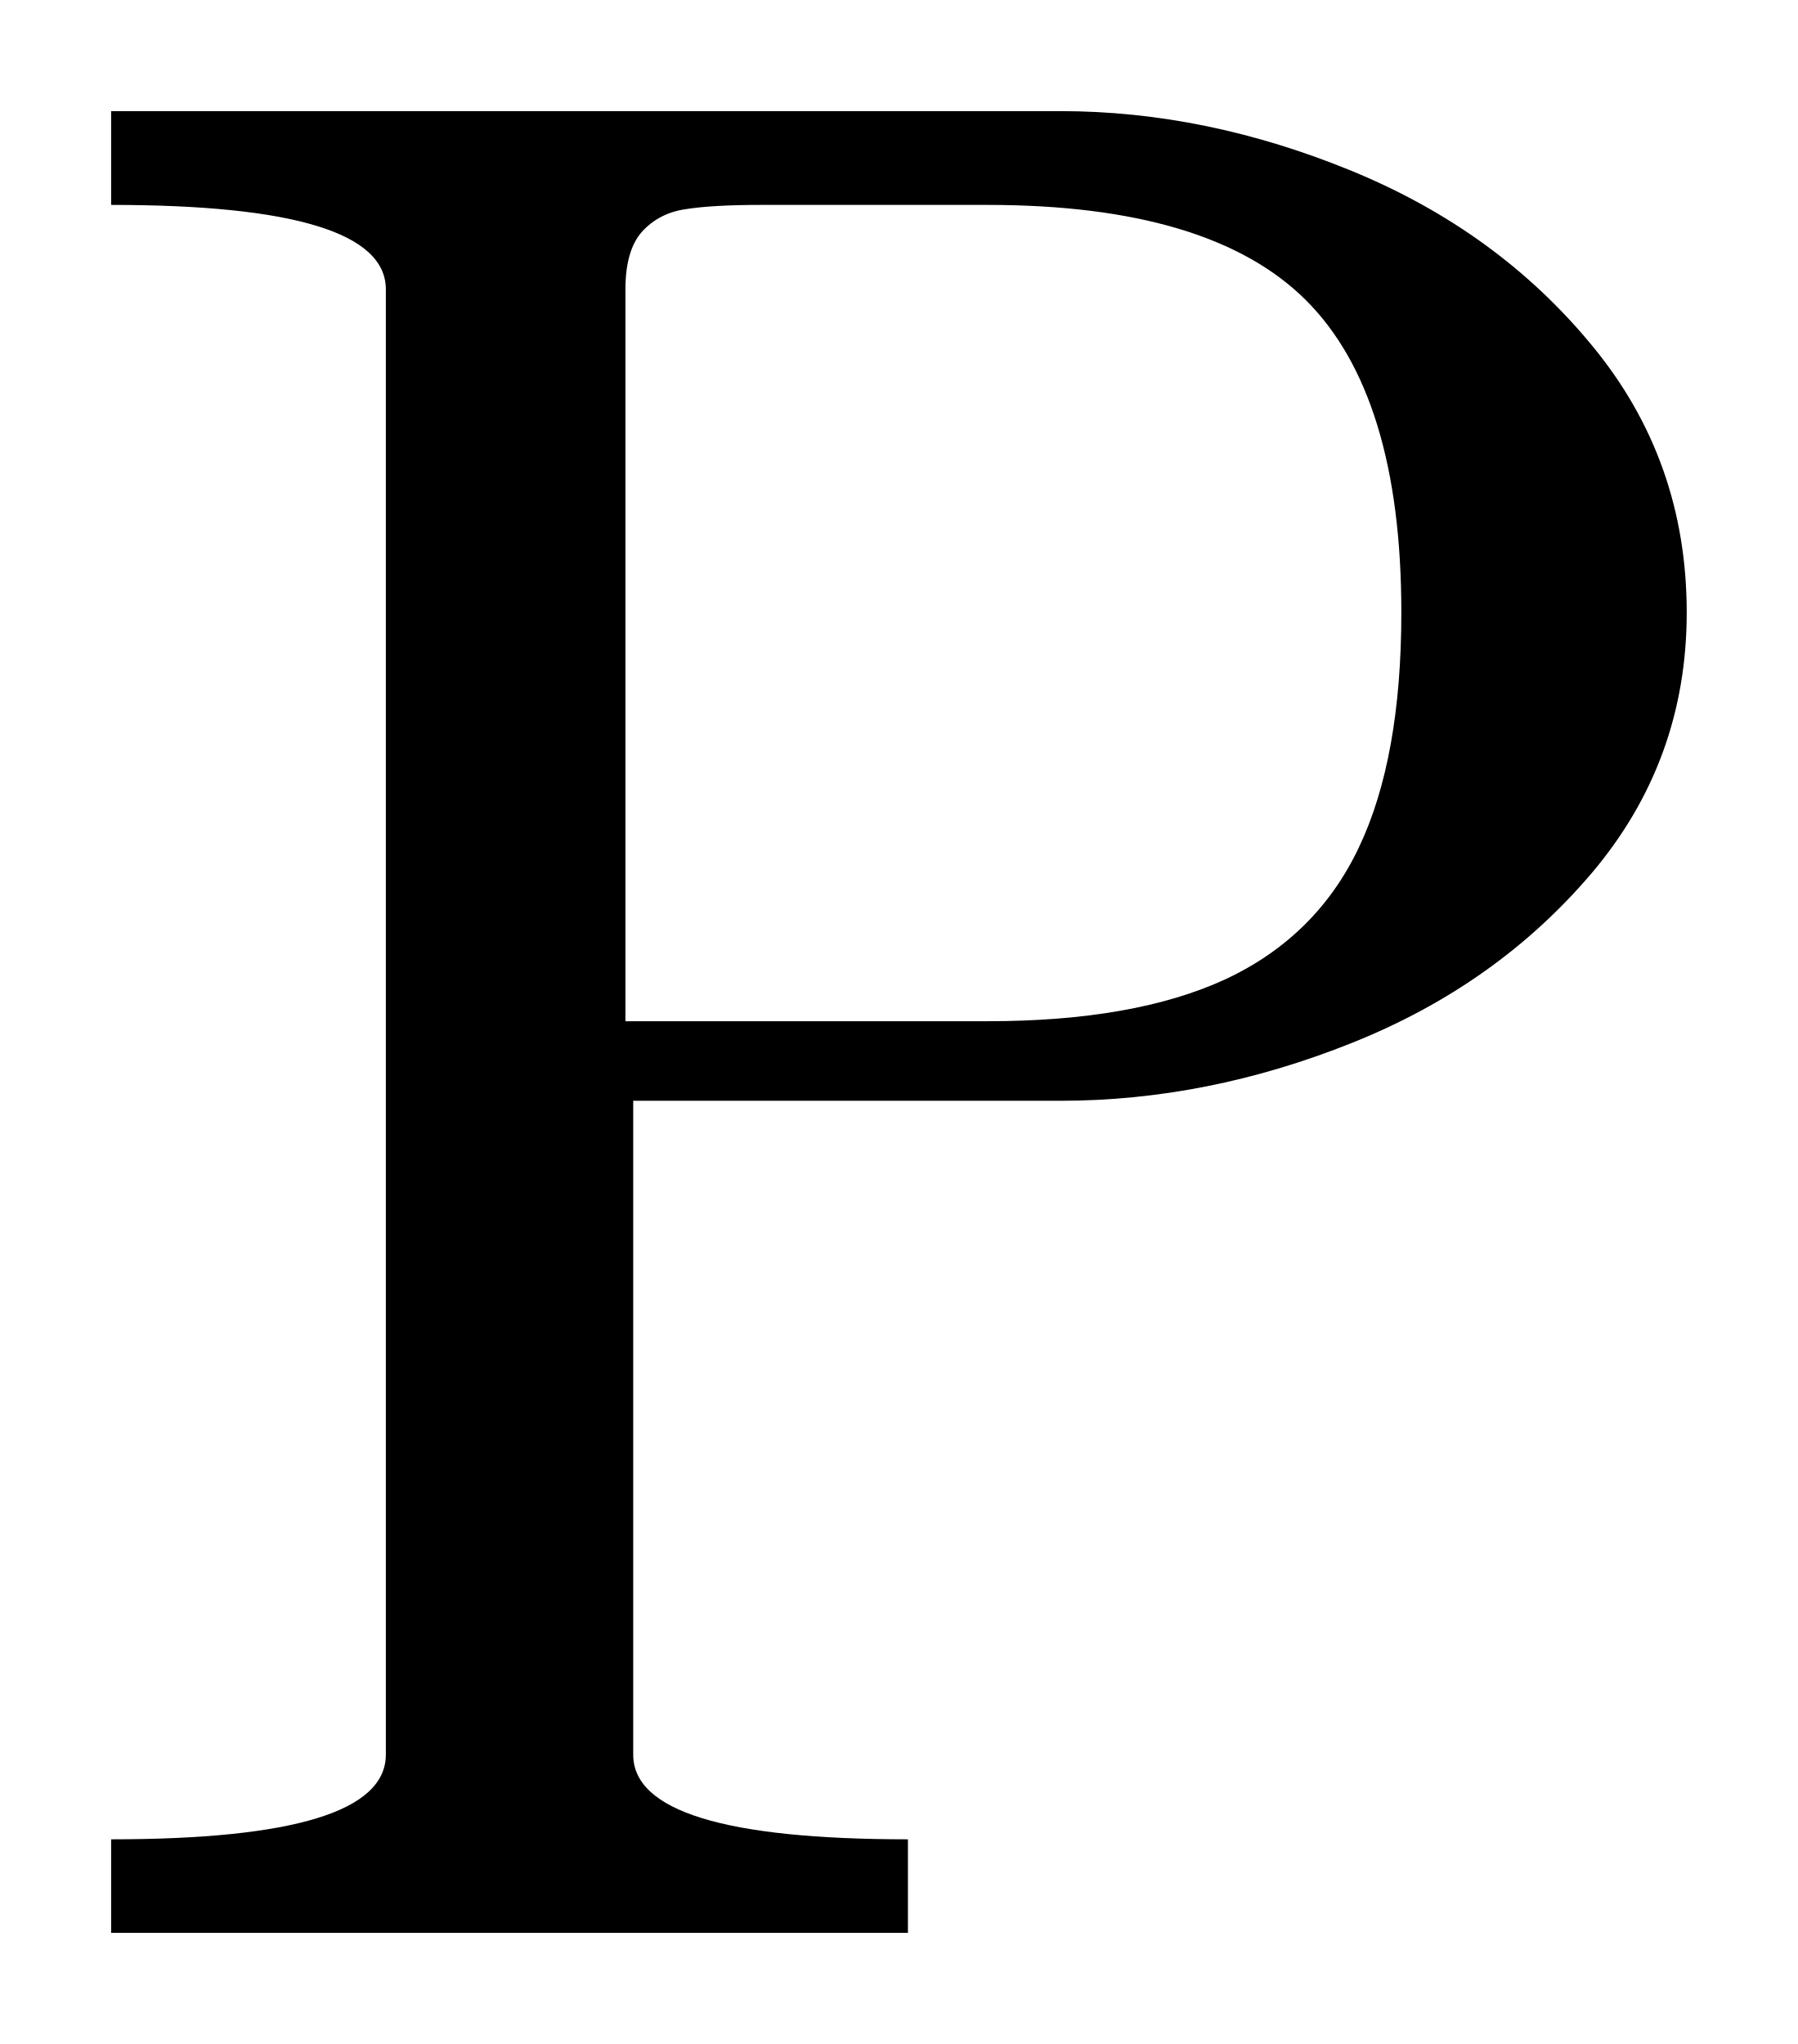
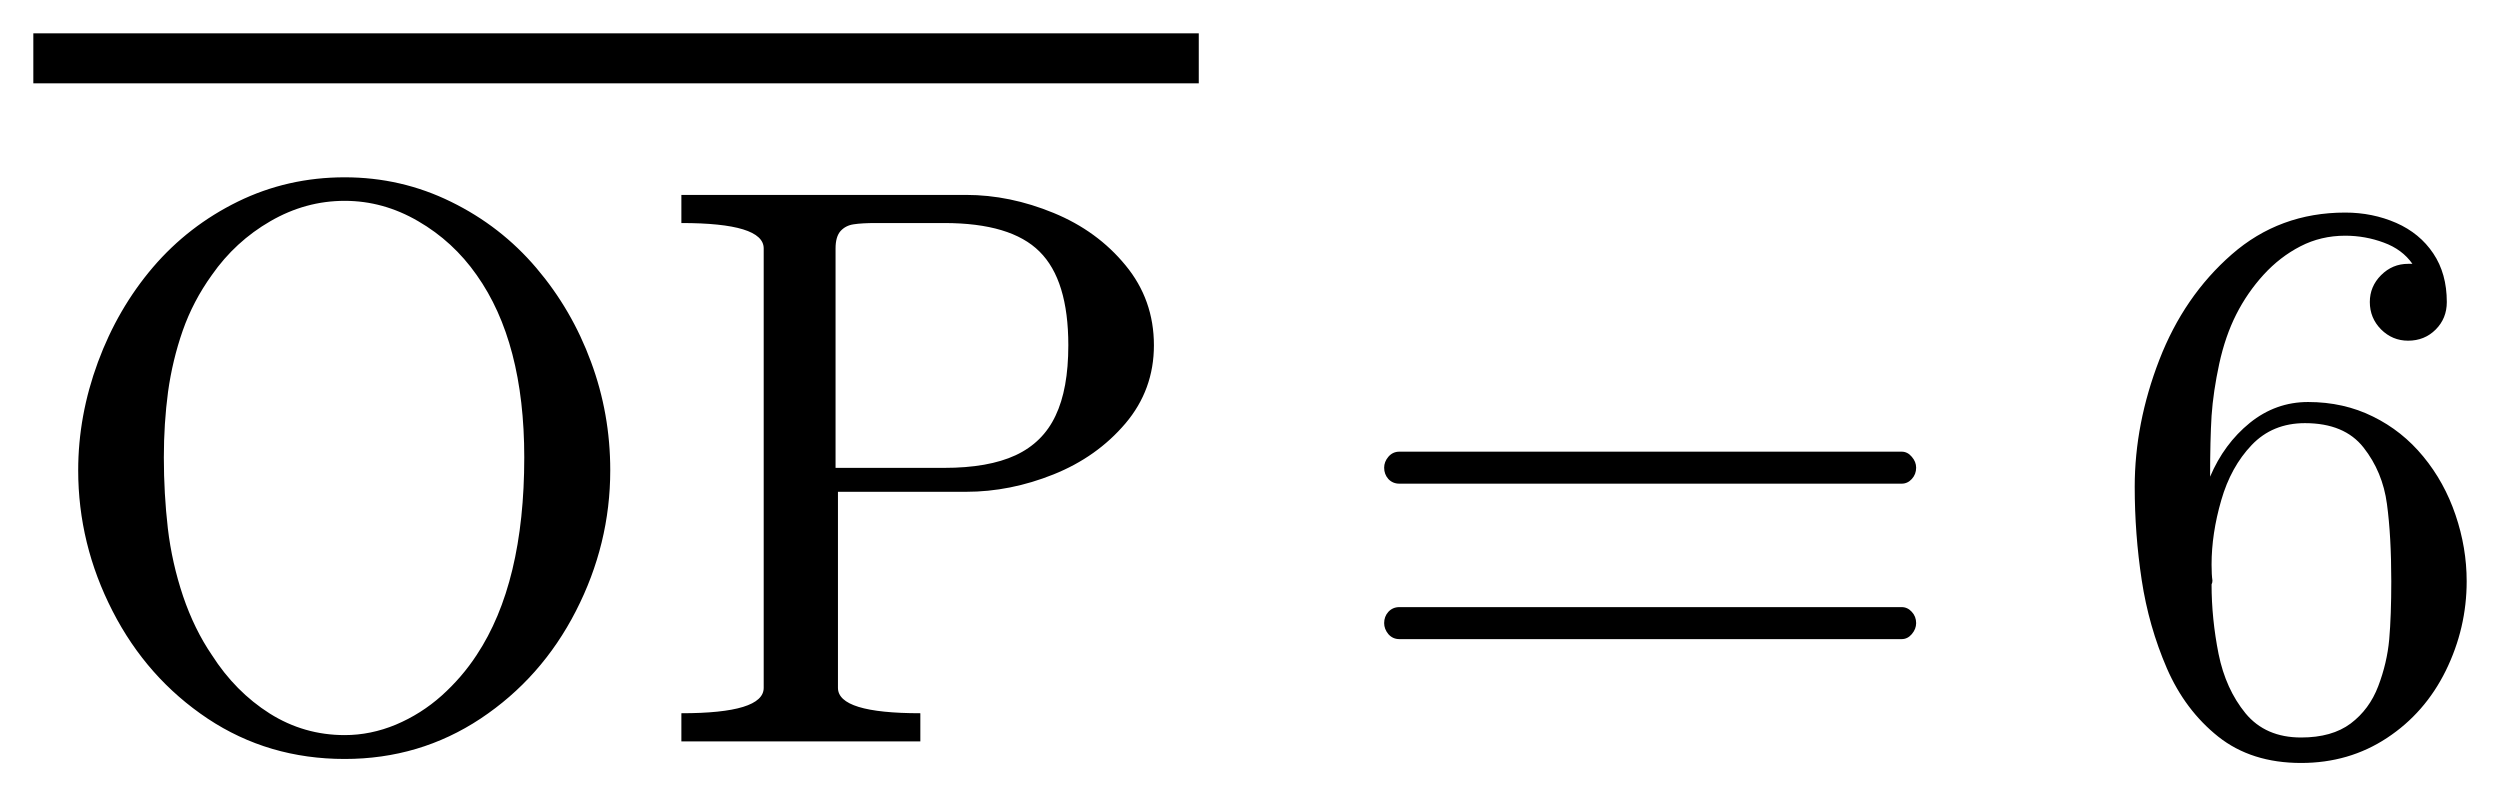
- <svg xmlns="http://www.w3.org/2000/svg" width="8.089pt" height="9.197pt" viewBox="0 0 8.089 9.197" version="1.1">
+ <svg xmlns="http://www.w3.org/2000/svg" width="37.505pt" height="11.946pt" viewBox="0 0 37.505 11.946" version="1.1">
  <defs>
    <style type="text/css">*{stroke-linejoin: round; stroke-linecap: butt}</style>
  </defs>
  <g id="figure_1">
    <g id="patch_1">
-       <path d="M 0 9.197  L 8.089 9.197  L 8.089 0  L 0 0  L 0 9.197  z " style="fill: none; opacity: 0" />
+       <path d="M 0 11.946  L 37.505 11.946  L 37.505 0  L 0 0  L 0 11.946  z " style="fill: none; opacity: 0" />
    </g>
    <g id="axes_1">
      <g id="patch_2">
-         <path d="M 0.5 8.697  L 0.5 8.276  Q 1.736 8.276 1.736 7.895  L 1.736 1.302  Q 1.736 0.922 0.5 0.922  L 0.5 0.5  L 4.771 0.5  Q 5.428 0.5 6.084 0.77  Q 6.74 1.04 7.164 1.556  Q 7.589 2.071 7.589 2.756  Q 7.589 3.423 7.162 3.928  Q 6.734 4.432 6.084 4.692  Q 5.433 4.953 4.771 4.953  L 2.849 4.953  L 2.849 7.895  Q 2.849 8.276 4.085 8.276  L 4.085 8.697  L 0.5 8.697  z M 2.814 4.595  L 4.443 4.595  Q 5.105 4.595 5.514 4.406  Q 5.924 4.214 6.114 3.813  Q 6.305 3.412 6.305 2.756  Q 6.305 1.777 5.874 1.349  Q 5.444 0.922 4.443 0.922  L 3.423 0.922  Q 3.206 0.922 3.086 0.941  Q 2.966 0.958 2.889 1.042  Q 2.814 1.126 2.814 1.302  L 2.814 4.595  z " clip-path="url(#p8706fdbd4f)" />
+         <path d="M 5.171 11.386  Q 4.027 11.386 3.116 10.781  Q 2.204 10.173 1.689 9.168  Q 1.173 8.163 1.173 7.055  Q 1.173 6.236 1.469 5.433  Q 1.766 4.629 2.296 4.008  Q 2.827 3.388 3.569 3.024  Q 4.314 2.66 5.171 2.66  Q 6.02 2.66 6.766 3.027  Q 7.514 3.393 8.047 4.021  Q 8.579 4.647 8.866 5.428  Q 9.155 6.206 9.155 7.055  Q 9.155 8.163 8.639 9.168  Q 8.124 10.173 7.209 10.781  Q 6.296 11.386 5.171 11.386  z M 3.178 9.826  Q 3.53 10.377 4.046 10.704  Q 4.561 11.028 5.171 11.028  Q 5.562 11.028 5.939 10.871  Q 6.318 10.711 6.626 10.436  Q 6.933 10.16 7.151 9.826  Q 7.865 8.748 7.865 6.862  Q 7.865 5.133 7.151 4.126  Q 6.798 3.622 6.273 3.318  Q 5.75 3.013 5.171 3.013  Q 4.584 3.013 4.057 3.318  Q 3.53 3.622 3.178 4.126  Q 2.896 4.518 2.741 4.961  Q 2.587 5.403 2.521 5.878  Q 2.458 6.352 2.458 6.862  Q 2.458 7.407 2.518 7.927  Q 2.579 8.444 2.746 8.943  Q 2.915 9.44 3.178 9.826  z M 10.222 11.122  L 10.222 10.7  Q 11.457 10.7 11.457 10.319  L 11.457 3.727  Q 11.457 3.346 10.222 3.346  L 10.222 2.924  L 14.493 2.924  Q 15.149 2.924 15.805 3.194  Q 16.462 3.464 16.885 3.98  Q 17.311 4.496 17.311 5.18  Q 17.311 5.848 16.884 6.352  Q 16.456 6.856 15.805 7.117  Q 15.155 7.378 14.493 7.378  L 12.571 7.378  L 12.571 10.319  Q 12.571 10.7 13.807 10.7  L 13.807 11.122  L 10.222 11.122  z M 12.535 7.019  L 14.165 7.019  Q 14.827 7.019 15.235 6.83  Q 15.646 6.639 15.835 6.237  Q 16.027 5.836 16.027 5.18  Q 16.027 4.201 15.595 3.774  Q 15.166 3.346 14.165 3.346  L 13.145 3.346  Q 12.927 3.346 12.807 3.365  Q 12.687 3.382 12.61 3.466  Q 12.535 3.551 12.535 3.727  L 12.535 7.019  z M 20.993 9.588  Q 20.894 9.588 20.828 9.513  Q 20.765 9.436 20.765 9.348  Q 20.765 9.249 20.828 9.179  Q 20.894 9.108 20.993 9.108  L 28.529 9.108  Q 28.617 9.108 28.681 9.179  Q 28.746 9.249 28.746 9.348  Q 28.746 9.436 28.681 9.513  Q 28.617 9.588 28.529 9.588  L 20.993 9.588  z M 20.993 7.256  Q 20.894 7.256 20.828 7.186  Q 20.765 7.115 20.765 7.016  Q 20.765 6.928 20.828 6.853  Q 20.894 6.776 20.993 6.776  L 28.529 6.776  Q 28.617 6.776 28.681 6.853  Q 28.746 6.928 28.746 7.016  Q 28.746 7.115 28.681 7.186  Q 28.617 7.256 28.529 7.256  L 20.993 7.256  z M 34.521 11.446  Q 33.776 11.446 33.278 11.051  Q 32.781 10.655 32.507 10.025  Q 32.235 9.395 32.13 8.703  Q 32.025 8.011 32.025 7.303  Q 32.025 6.354 32.394 5.399  Q 32.764 4.443 33.48 3.817  Q 34.198 3.189 35.183 3.189  Q 35.593 3.189 35.948 3.344  Q 36.302 3.5 36.504 3.802  Q 36.707 4.104 36.707 4.531  Q 36.707 4.777 36.54 4.944  Q 36.373 5.111 36.126 5.111  Q 35.891 5.111 35.721 4.942  Q 35.552 4.771 35.552 4.531  Q 35.552 4.297 35.721 4.128  Q 35.891 3.958 36.126 3.958  L 36.191 3.958  Q 36.038 3.74 35.76 3.639  Q 35.483 3.536 35.183 3.536  Q 34.819 3.536 34.511 3.695  Q 34.204 3.853 33.958 4.122  Q 33.713 4.391 33.548 4.717  Q 33.384 5.041 33.293 5.457  Q 33.203 5.874 33.178 6.237  Q 33.156 6.599 33.156 7.151  Q 33.366 6.657 33.752 6.344  Q 34.14 6.031 34.626 6.031  Q 35.16 6.031 35.599 6.249  Q 36.038 6.464 36.354 6.849  Q 36.671 7.233 36.838 7.726  Q 37.005 8.217 37.005 8.72  Q 37.005 9.423 36.692 10.061  Q 36.379 10.696 35.809 11.071  Q 35.241 11.446 34.521 11.446  z M 34.521 11.064  Q 34.984 11.064 35.265 10.854  Q 35.546 10.642 35.678 10.295  Q 35.811 9.946 35.843 9.592  Q 35.874 9.236 35.874 8.72  Q 35.874 8.041 35.809 7.561  Q 35.745 7.079 35.458 6.714  Q 35.171 6.348 34.579 6.348  Q 34.093 6.348 33.78 6.676  Q 33.467 7.004 33.323 7.505  Q 33.178 8.006 33.178 8.469  Q 33.178 8.626 33.191 8.709  Q 33.191 8.727 33.188 8.739  Q 33.186 8.75 33.178 8.767  Q 33.178 9.283 33.283 9.811  Q 33.39 10.338 33.688 10.702  Q 33.988 11.064 34.521 11.064  z M 0.5 1.25  L 0.5 0.5  L 17.984 0.5  L 17.984 1.25  L 0.5 1.25  z " clip-path="url(#p32e1292732)" />
      </g>
    </g>
  </g>
  <defs>
-     <clipPath id="p8706fdbd4f">
-       <rect x="0" y="0" width="8.089" height="9.197" />
+     <clipPath id="p32e1292732">
+       <rect x="0" y="0" width="37.505" height="11.946" />
    </clipPath>
  </defs>
</svg>
